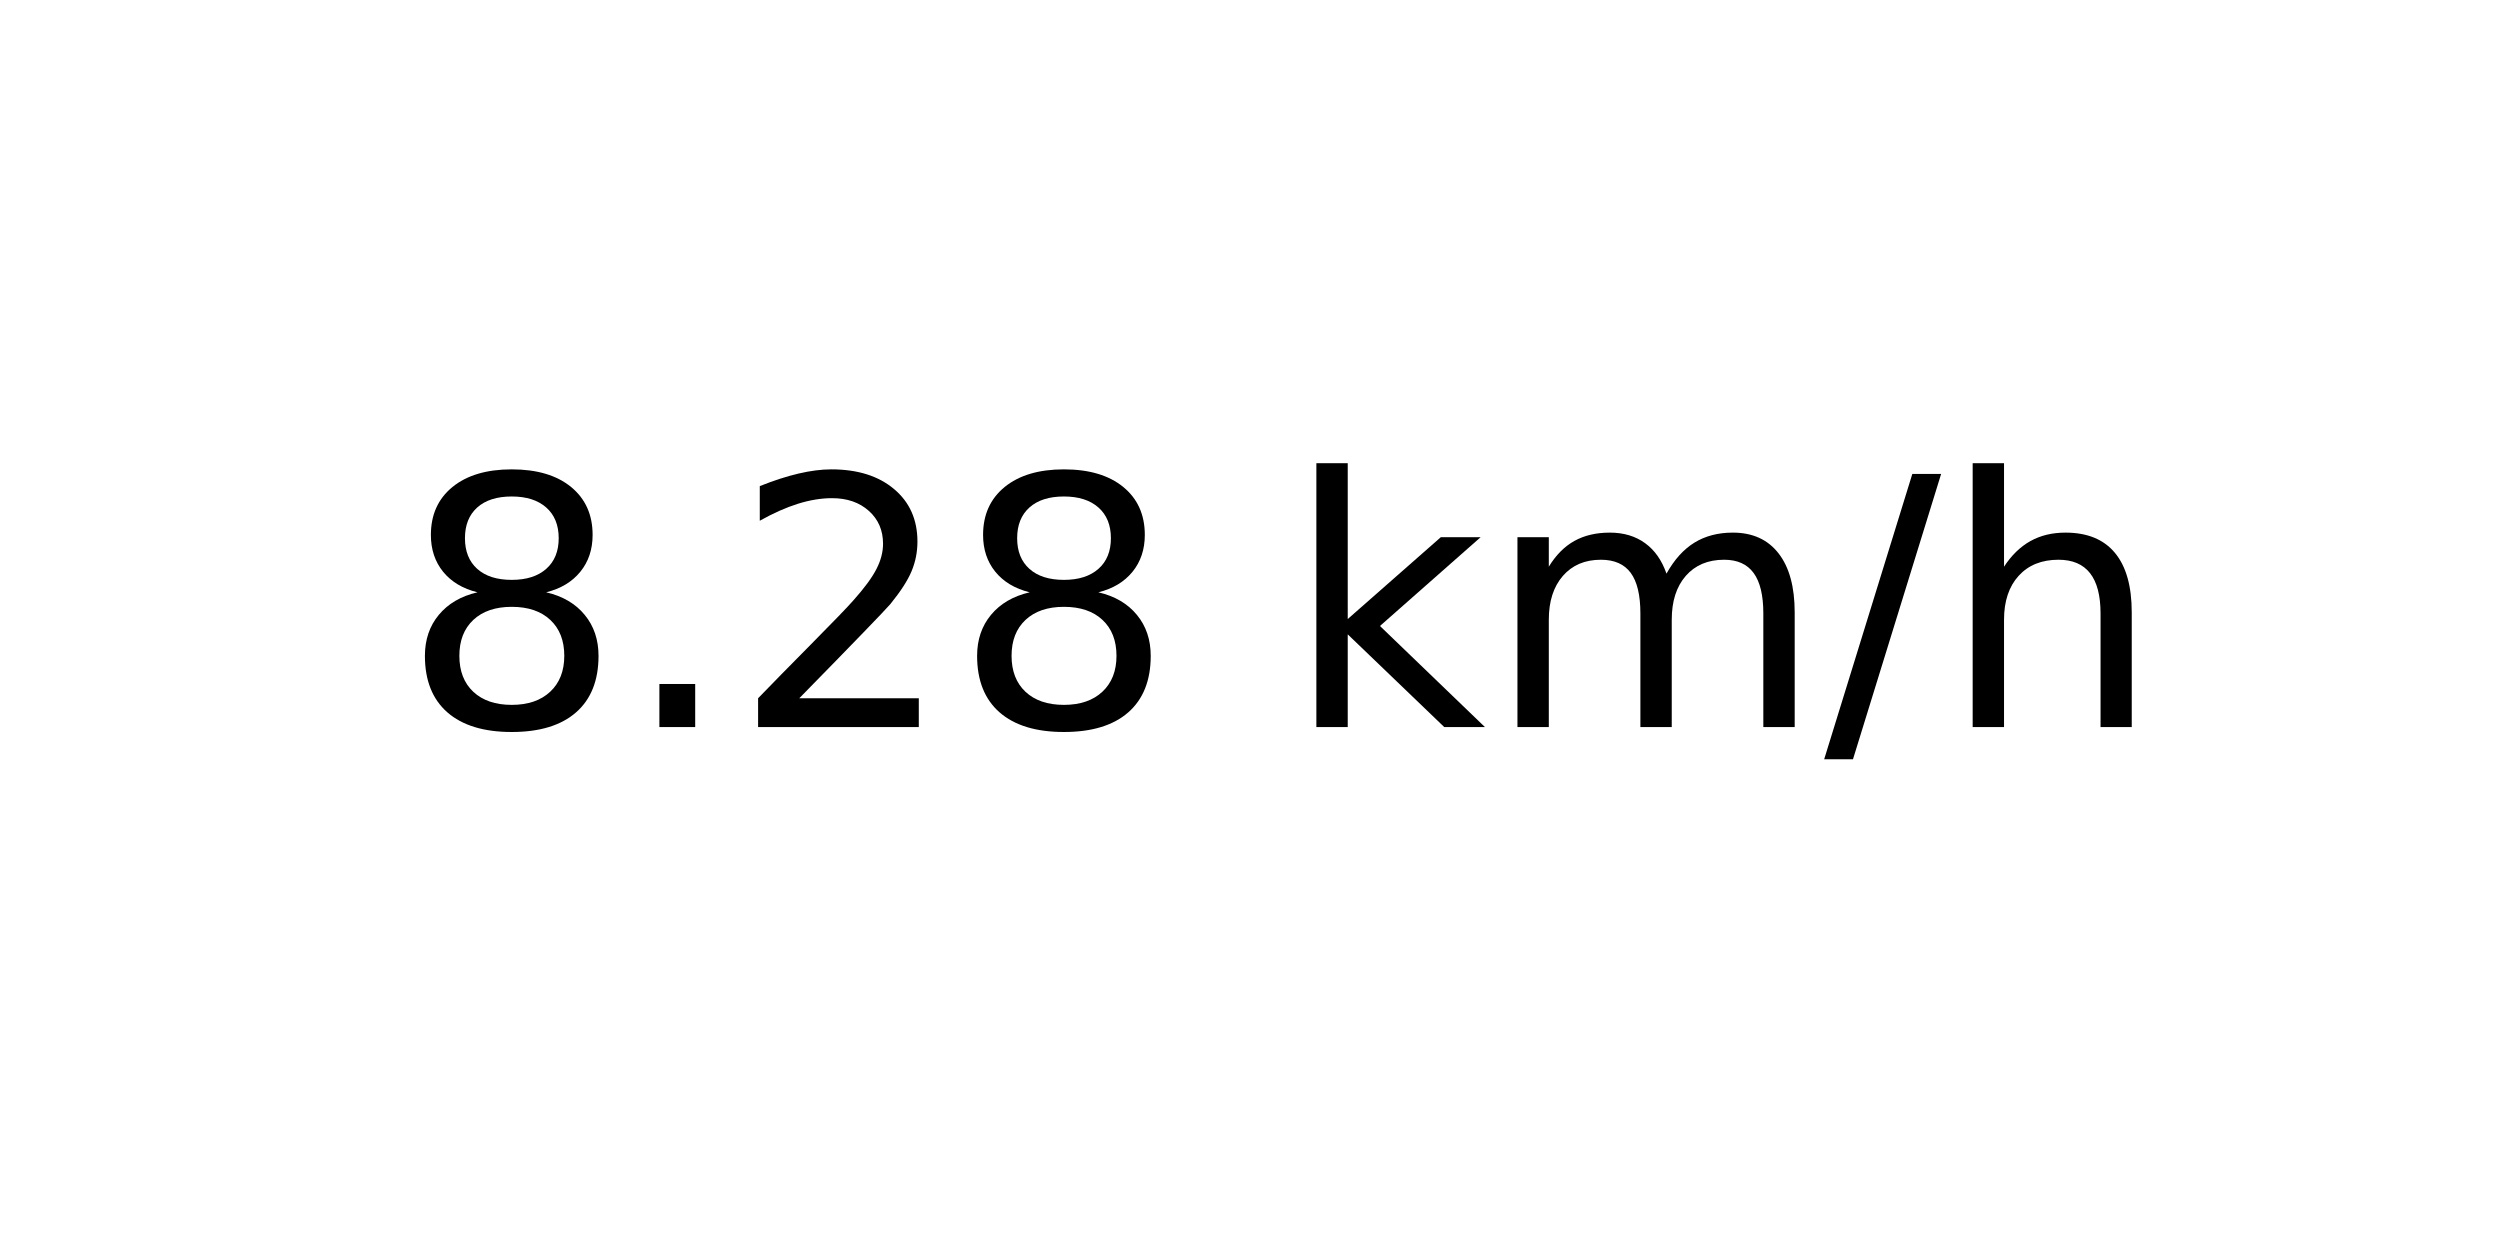
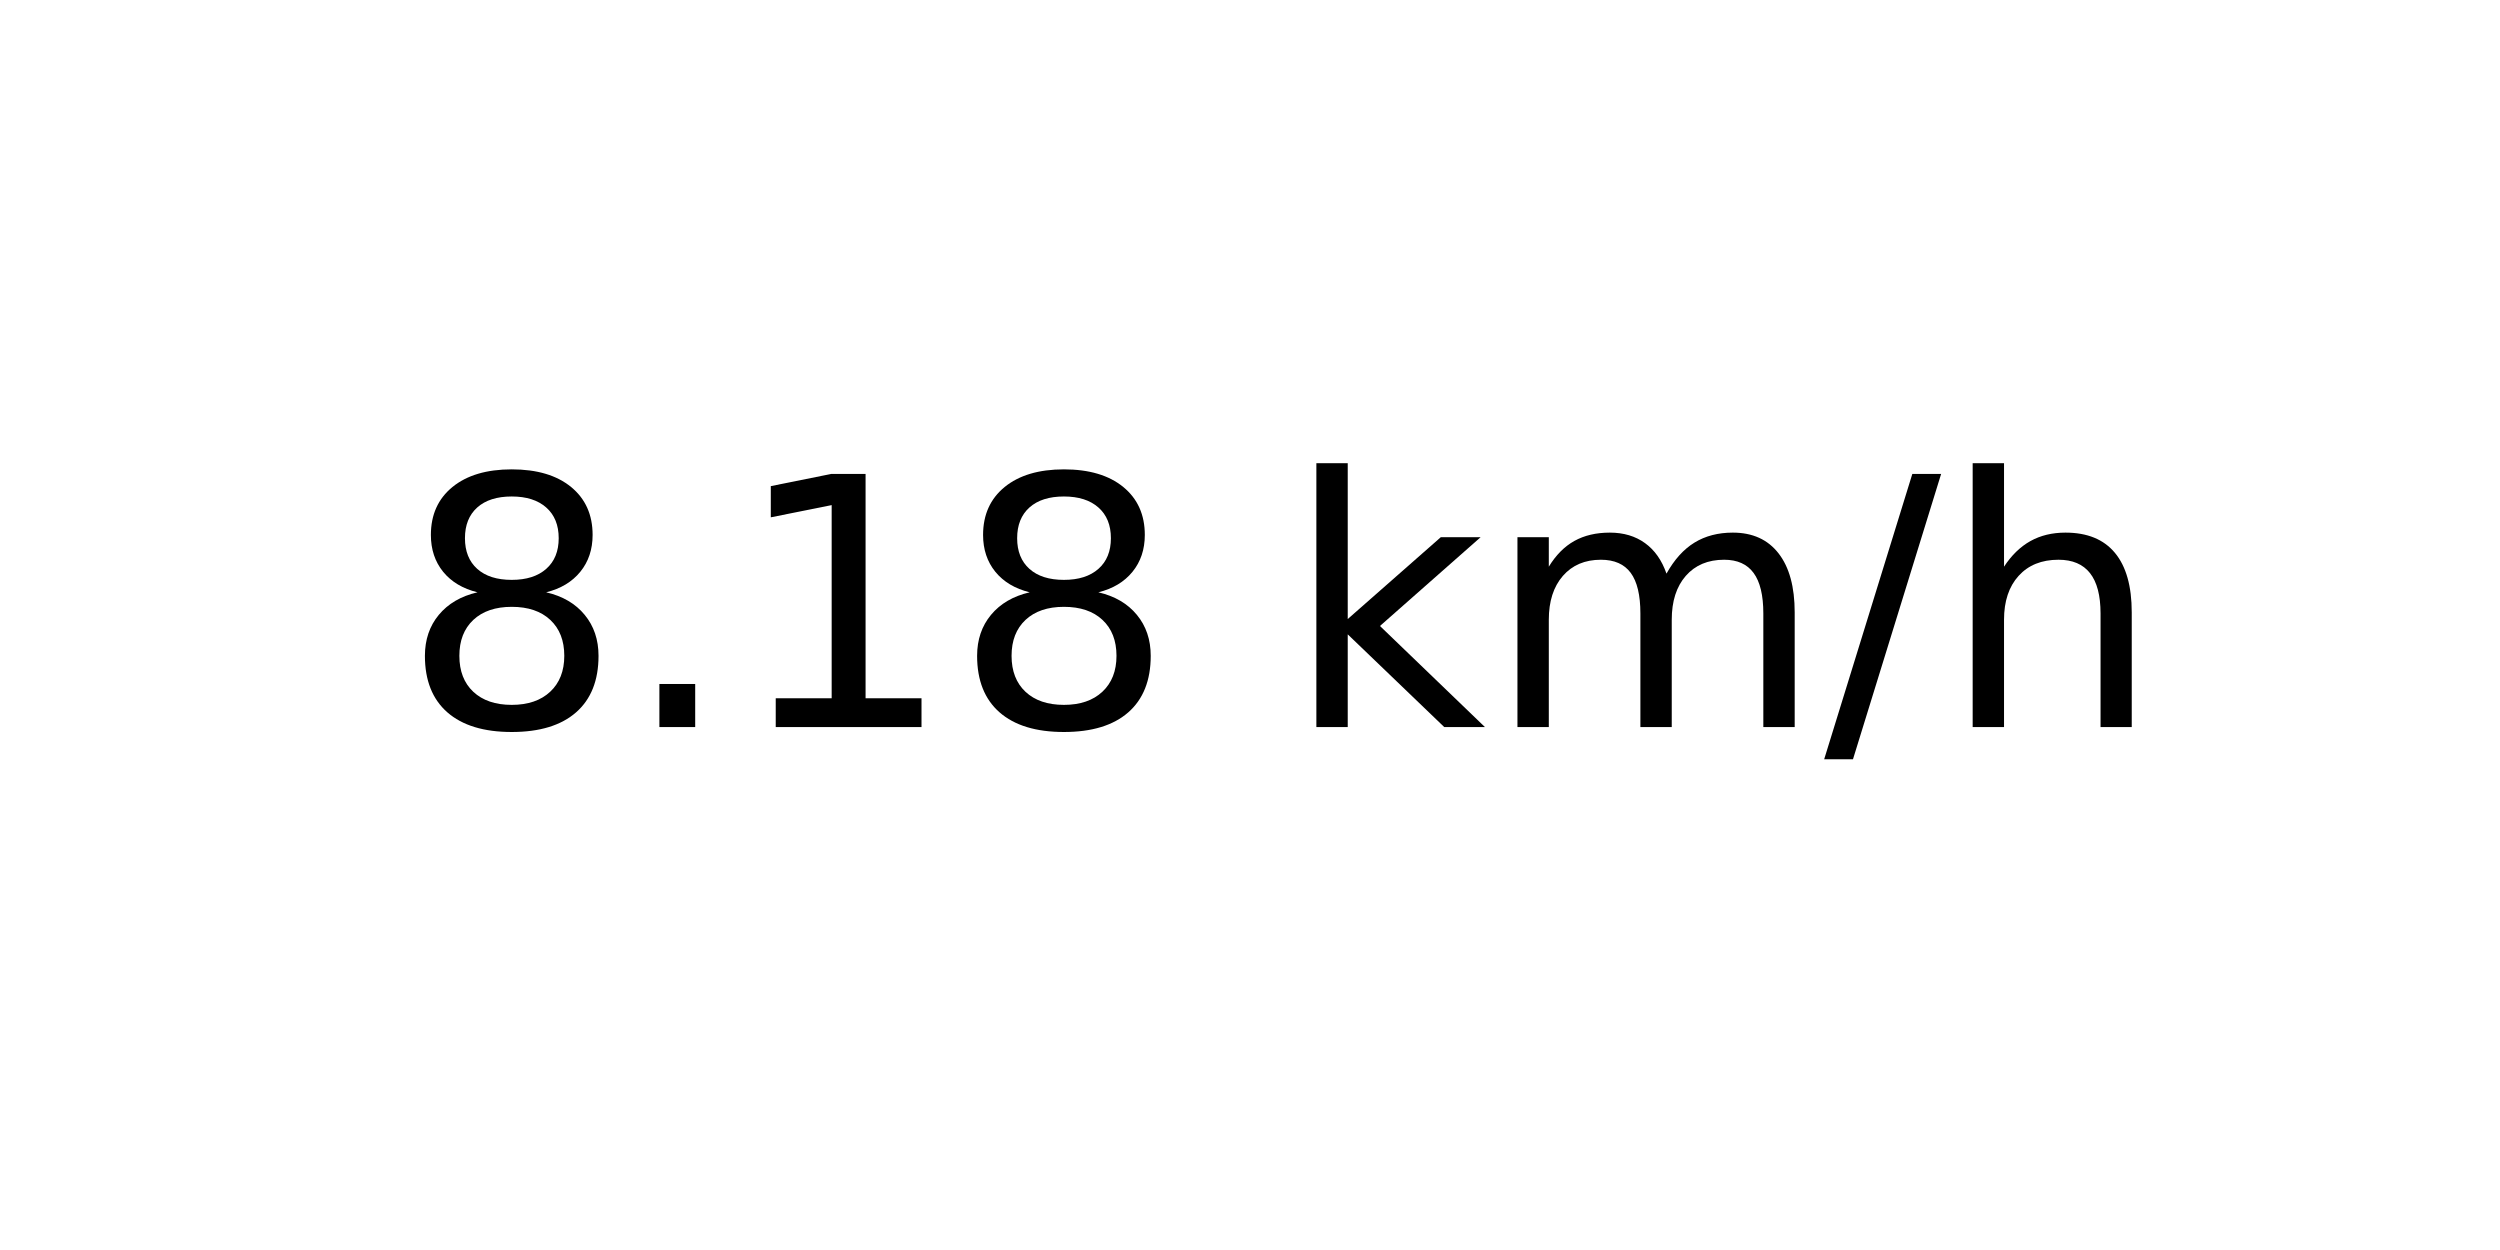
<svg xmlns="http://www.w3.org/2000/svg" xmlns:xlink="http://www.w3.org/1999/xlink" width="72pt" height="36pt" viewBox="0 0 72 36" version="1.1">
  <defs>
    <style type="text/css">*{stroke-linejoin: round; stroke-linecap: butt}</style>
  </defs>
  <g id="figure_1">
    <g id="axes_1">
      <g id="text_1">
        <g transform="translate(11.55937 20.93937) scale(0.1 -0.1)">
          <defs>
            <path id="DejaVuSans-38" d="M 2034 2216  Q 1584 2216 1326 1975  Q 1069 1734 1069 1313  Q 1069 891 1326 650  Q 1584 409 2034 409  Q 2484 409 2743 651  Q 3003 894 3003 1313  Q 3003 1734 2745 1975  Q 2488 2216 2034 2216  z M 1403 2484  Q 997 2584 770 2862  Q 544 3141 544 3541  Q 544 4100 942 4425  Q 1341 4750 2034 4750  Q 2731 4750 3128 4425  Q 3525 4100 3525 3541  Q 3525 3141 3298 2862  Q 3072 2584 2669 2484  Q 3125 2378 3379 2068  Q 3634 1759 3634 1313  Q 3634 634 3220 271  Q 2806 -91 2034 -91  Q 1263 -91 848 271  Q 434 634 434 1313  Q 434 1759 690 2068  Q 947 2378 1403 2484  z M 1172 3481  Q 1172 3119 1398 2916  Q 1625 2713 2034 2713  Q 2441 2713 2670 2916  Q 2900 3119 2900 3481  Q 2900 3844 2670 4047  Q 2441 4250 2034 4250  Q 1625 4250 1398 4047  Q 1172 3844 1172 3481  z " transform="scale(0.015625)" />
            <path id="DejaVuSans-2e" d="M 684 794  L 1344 794  L 1344 0  L 684 0  L 684 794  z " transform="scale(0.015625)" />
-             <path id="DejaVuSans-32" d="M 1228 531  L 3431 531  L 3431 0  L 469 0  L 469 531  Q 828 903 1448 1529  Q 2069 2156 2228 2338  Q 2531 2678 2651 2914  Q 2772 3150 2772 3378  Q 2772 3750 2511 3984  Q 2250 4219 1831 4219  Q 1534 4219 1204 4116  Q 875 4013 500 3803  L 500 4441  Q 881 4594 1212 4672  Q 1544 4750 1819 4750  Q 2544 4750 2975 4387  Q 3406 4025 3406 3419  Q 3406 3131 3298 2873  Q 3191 2616 2906 2266  Q 2828 2175 2409 1742  Q 1991 1309 1228 531  z " transform="scale(0.015625)" />
+             <path id="DejaVuSans-31" d="M 794 531  L 1825 531  L 1825 4091  L 703 3866  L 703 4441  L 1819 4666  L 2450 4666  L 2450 531  L 3481 531  L 3481 0  L 794 0  L 794 531  z " transform="scale(0.015625)" />
            <path id="DejaVuSans-20" transform="scale(0.015625)" />
            <path id="DejaVuSans-6b" d="M 581 4863  L 1159 4863  L 1159 1991  L 2875 3500  L 3609 3500  L 1753 1863  L 3688 0  L 2938 0  L 1159 1709  L 1159 0  L 581 0  L 581 4863  z " transform="scale(0.015625)" />
            <path id="DejaVuSans-6d" d="M 3328 2828  Q 3544 3216 3844 3400  Q 4144 3584 4550 3584  Q 5097 3584 5394 3201  Q 5691 2819 5691 2113  L 5691 0  L 5113 0  L 5113 2094  Q 5113 2597 4934 2840  Q 4756 3084 4391 3084  Q 3944 3084 3684 2787  Q 3425 2491 3425 1978  L 3425 0  L 2847 0  L 2847 2094  Q 2847 2600 2669 2842  Q 2491 3084 2119 3084  Q 1678 3084 1418 2786  Q 1159 2488 1159 1978  L 1159 0  L 581 0  L 581 3500  L 1159 3500  L 1159 2956  Q 1356 3278 1631 3431  Q 1906 3584 2284 3584  Q 2666 3584 2933 3390  Q 3200 3197 3328 2828  z " transform="scale(0.015625)" />
            <path id="DejaVuSans-2f" d="M 1625 4666  L 2156 4666  L 531 -594  L 0 -594  L 1625 4666  z " transform="scale(0.015625)" />
            <path id="DejaVuSans-68" d="M 3513 2113  L 3513 0  L 2938 0  L 2938 2094  Q 2938 2591 2744 2837  Q 2550 3084 2163 3084  Q 1697 3084 1428 2787  Q 1159 2491 1159 1978  L 1159 0  L 581 0  L 581 4863  L 1159 4863  L 1159 2956  Q 1366 3272 1645 3428  Q 1925 3584 2291 3584  Q 2894 3584 3203 3211  Q 3513 2838 3513 2113  z " transform="scale(0.015625)" />
          </defs>
          <use xlink:href="#DejaVuSans-38" />
          <use xlink:href="#DejaVuSans-2e" x="63.623" />
-           <use xlink:href="#DejaVuSans-32" x="95.41" />
+           <use xlink:href="#DejaVuSans-31" x="95.41" />
          <use xlink:href="#DejaVuSans-38" x="159.033" />
          <use xlink:href="#DejaVuSans-20" x="222.656" />
          <use xlink:href="#DejaVuSans-6b" x="254.443" />
          <use xlink:href="#DejaVuSans-6d" x="312.354" />
          <use xlink:href="#DejaVuSans-2f" x="409.766" />
          <use xlink:href="#DejaVuSans-68" x="443.457" />
        </g>
      </g>
    </g>
  </g>
</svg>
